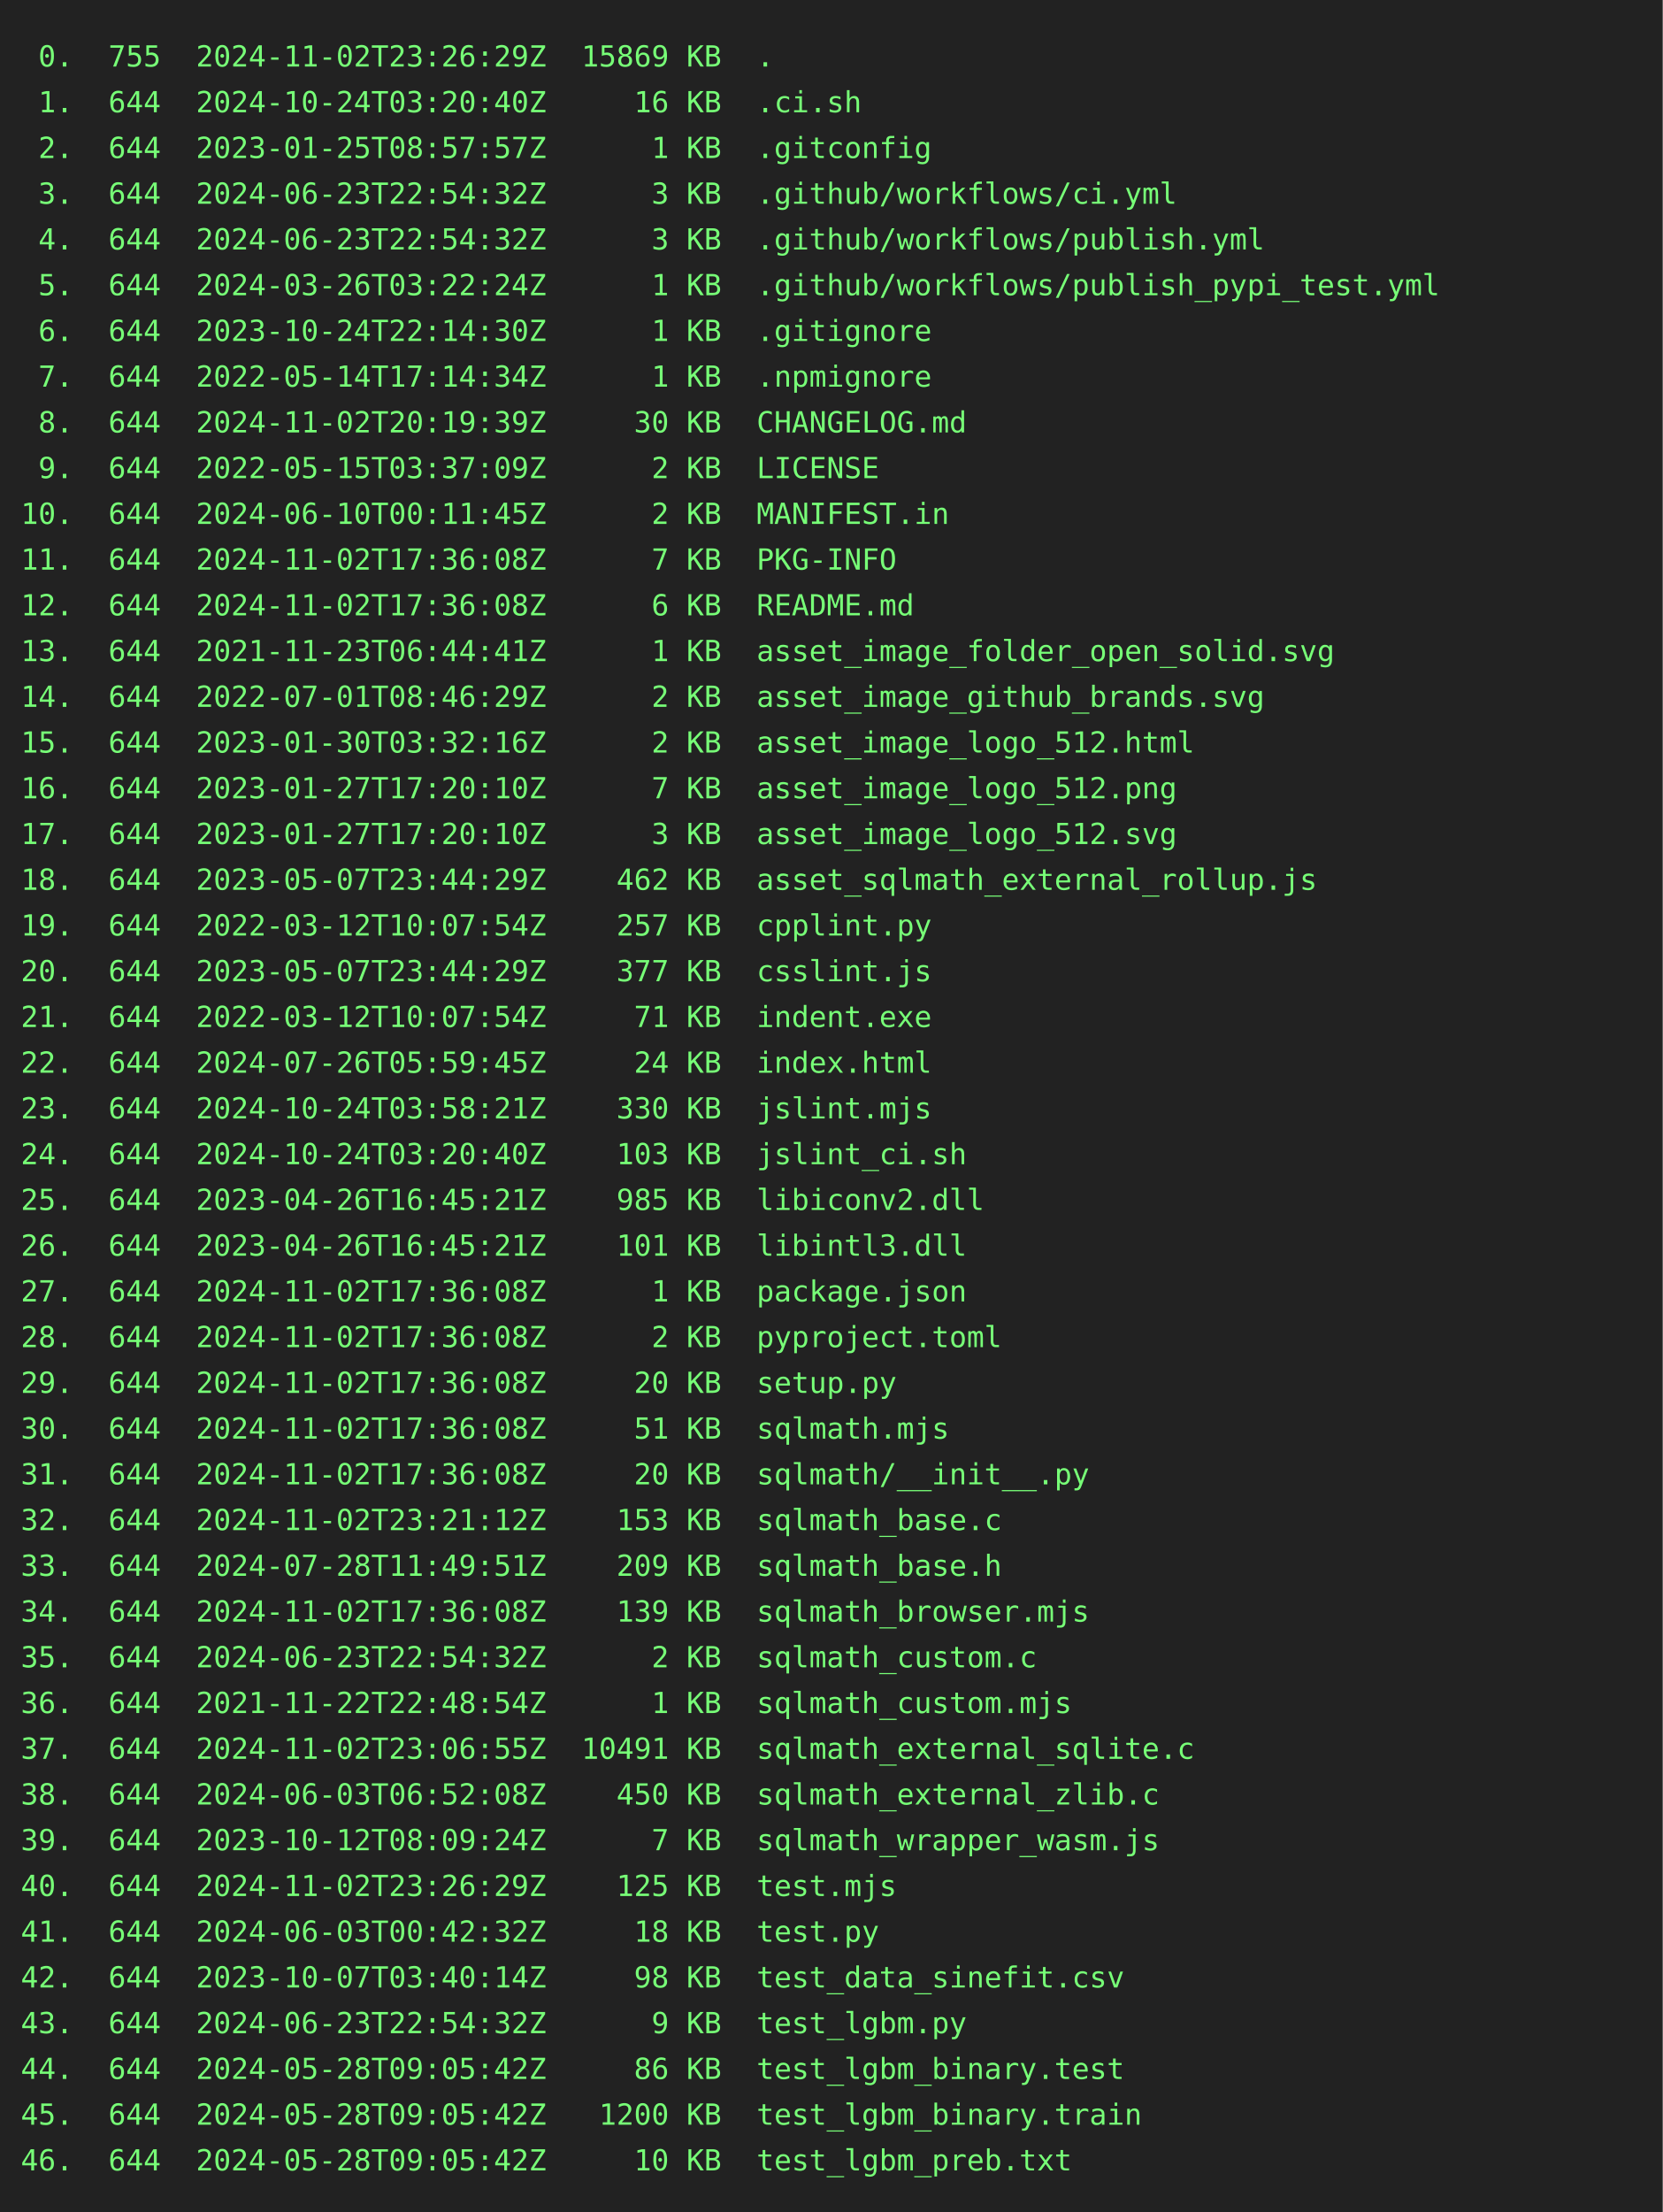
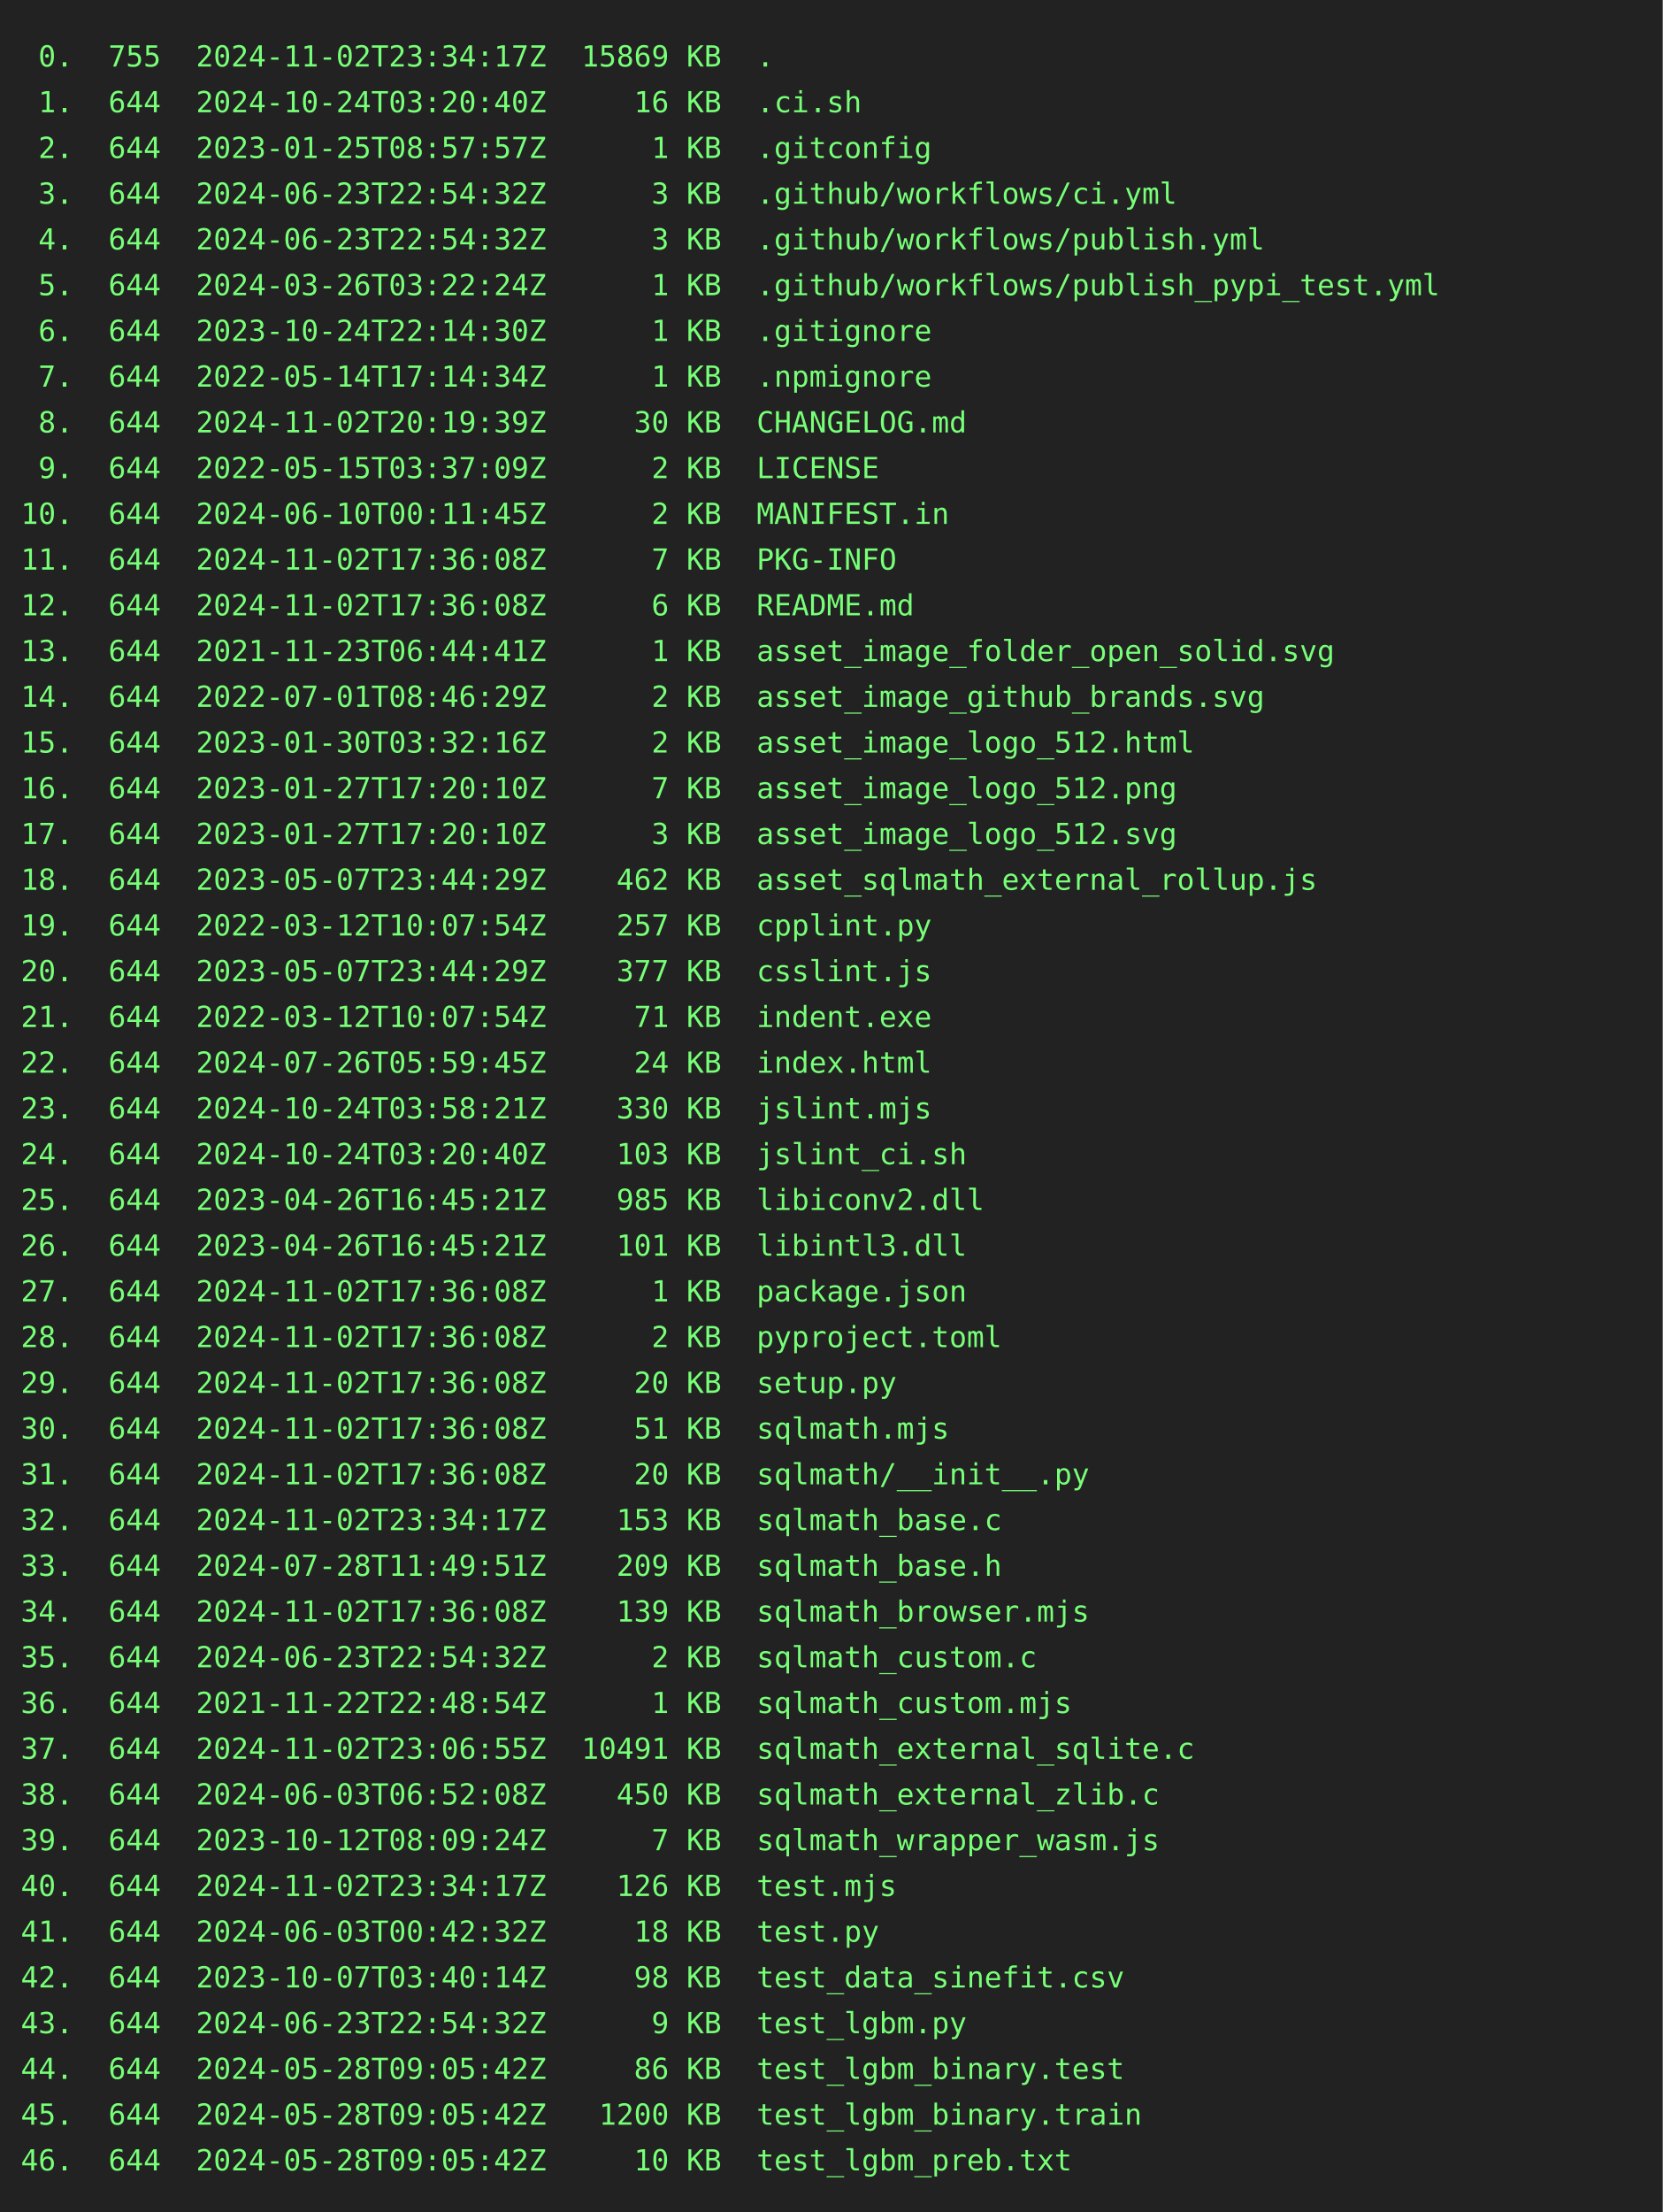
<svg xmlns="http://www.w3.org/2000/svg" height="1064" width="800">
  <rect height="1064" fill="#222" width="800" />
  <text fill="#7f7" font-family="consolas, menlo, monospace" font-size="14" xml:space="preserve">
-     <tspan lengthAdjust="spacingAndGlyphs" textLength="768" x="10" y="32"> 0.  755  2024-11-02T23:26:29Z  15869 KB  .                                                      </tspan>
+     <tspan lengthAdjust="spacingAndGlyphs" textLength="768" x="10" y="32"> 0.  755  2024-11-02T23:34:17Z  15869 KB  .                                                      </tspan>
    <tspan lengthAdjust="spacingAndGlyphs" textLength="768" x="10" y="54"> 1.  644  2024-10-24T03:20:40Z     16 KB  .ci.sh                                                 </tspan>
    <tspan lengthAdjust="spacingAndGlyphs" textLength="768" x="10" y="76"> 2.  644  2023-01-25T08:57:57Z      1 KB  .gitconfig                                             </tspan>
    <tspan lengthAdjust="spacingAndGlyphs" textLength="768" x="10" y="98"> 3.  644  2024-06-23T22:54:32Z      3 KB  .github/workflows/ci.yml                               </tspan>
    <tspan lengthAdjust="spacingAndGlyphs" textLength="768" x="10" y="120"> 4.  644  2024-06-23T22:54:32Z      3 KB  .github/workflows/publish.yml                          </tspan>
    <tspan lengthAdjust="spacingAndGlyphs" textLength="768" x="10" y="142"> 5.  644  2024-03-26T03:22:24Z      1 KB  .github/workflows/publish_pypi_test.yml                </tspan>
    <tspan lengthAdjust="spacingAndGlyphs" textLength="768" x="10" y="164"> 6.  644  2023-10-24T22:14:30Z      1 KB  .gitignore                                             </tspan>
    <tspan lengthAdjust="spacingAndGlyphs" textLength="768" x="10" y="186"> 7.  644  2022-05-14T17:14:34Z      1 KB  .npmignore                                             </tspan>
    <tspan lengthAdjust="spacingAndGlyphs" textLength="768" x="10" y="208"> 8.  644  2024-11-02T20:19:39Z     30 KB  CHANGELOG.md                                           </tspan>
    <tspan lengthAdjust="spacingAndGlyphs" textLength="768" x="10" y="230"> 9.  644  2022-05-15T03:37:09Z      2 KB  LICENSE                                                </tspan>
    <tspan lengthAdjust="spacingAndGlyphs" textLength="768" x="10" y="252">10.  644  2024-06-10T00:11:45Z      2 KB  MANIFEST.in                                            </tspan>
    <tspan lengthAdjust="spacingAndGlyphs" textLength="768" x="10" y="274">11.  644  2024-11-02T17:36:08Z      7 KB  PKG-INFO                                               </tspan>
    <tspan lengthAdjust="spacingAndGlyphs" textLength="768" x="10" y="296">12.  644  2024-11-02T17:36:08Z      6 KB  README.md                                              </tspan>
    <tspan lengthAdjust="spacingAndGlyphs" textLength="768" x="10" y="318">13.  644  2021-11-23T06:44:41Z      1 KB  asset_image_folder_open_solid.svg                      </tspan>
    <tspan lengthAdjust="spacingAndGlyphs" textLength="768" x="10" y="340">14.  644  2022-07-01T08:46:29Z      2 KB  asset_image_github_brands.svg                          </tspan>
    <tspan lengthAdjust="spacingAndGlyphs" textLength="768" x="10" y="362">15.  644  2023-01-30T03:32:16Z      2 KB  asset_image_logo_512.html                              </tspan>
    <tspan lengthAdjust="spacingAndGlyphs" textLength="768" x="10" y="384">16.  644  2023-01-27T17:20:10Z      7 KB  asset_image_logo_512.png                               </tspan>
    <tspan lengthAdjust="spacingAndGlyphs" textLength="768" x="10" y="406">17.  644  2023-01-27T17:20:10Z      3 KB  asset_image_logo_512.svg                               </tspan>
    <tspan lengthAdjust="spacingAndGlyphs" textLength="768" x="10" y="428">18.  644  2023-05-07T23:44:29Z    462 KB  asset_sqlmath_external_rollup.js                       </tspan>
    <tspan lengthAdjust="spacingAndGlyphs" textLength="768" x="10" y="450">19.  644  2022-03-12T10:07:54Z    257 KB  cpplint.py                                             </tspan>
    <tspan lengthAdjust="spacingAndGlyphs" textLength="768" x="10" y="472">20.  644  2023-05-07T23:44:29Z    377 KB  csslint.js                                             </tspan>
    <tspan lengthAdjust="spacingAndGlyphs" textLength="768" x="10" y="494">21.  644  2022-03-12T10:07:54Z     71 KB  indent.exe                                             </tspan>
    <tspan lengthAdjust="spacingAndGlyphs" textLength="768" x="10" y="516">22.  644  2024-07-26T05:59:45Z     24 KB  index.html                                             </tspan>
    <tspan lengthAdjust="spacingAndGlyphs" textLength="768" x="10" y="538">23.  644  2024-10-24T03:58:21Z    330 KB  jslint.mjs                                             </tspan>
    <tspan lengthAdjust="spacingAndGlyphs" textLength="768" x="10" y="560">24.  644  2024-10-24T03:20:40Z    103 KB  jslint_ci.sh                                           </tspan>
    <tspan lengthAdjust="spacingAndGlyphs" textLength="768" x="10" y="582">25.  644  2023-04-26T16:45:21Z    985 KB  libiconv2.dll                                          </tspan>
    <tspan lengthAdjust="spacingAndGlyphs" textLength="768" x="10" y="604">26.  644  2023-04-26T16:45:21Z    101 KB  libintl3.dll                                           </tspan>
    <tspan lengthAdjust="spacingAndGlyphs" textLength="768" x="10" y="626">27.  644  2024-11-02T17:36:08Z      1 KB  package.json                                           </tspan>
    <tspan lengthAdjust="spacingAndGlyphs" textLength="768" x="10" y="648">28.  644  2024-11-02T17:36:08Z      2 KB  pyproject.toml                                         </tspan>
    <tspan lengthAdjust="spacingAndGlyphs" textLength="768" x="10" y="670">29.  644  2024-11-02T17:36:08Z     20 KB  setup.py                                               </tspan>
    <tspan lengthAdjust="spacingAndGlyphs" textLength="768" x="10" y="692">30.  644  2024-11-02T17:36:08Z     51 KB  sqlmath.mjs                                            </tspan>
    <tspan lengthAdjust="spacingAndGlyphs" textLength="768" x="10" y="714">31.  644  2024-11-02T17:36:08Z     20 KB  sqlmath/__init__.py                                    </tspan>
-     <tspan lengthAdjust="spacingAndGlyphs" textLength="768" x="10" y="736">32.  644  2024-11-02T23:21:12Z    153 KB  sqlmath_base.c                                         </tspan>
+     <tspan lengthAdjust="spacingAndGlyphs" textLength="768" x="10" y="736">32.  644  2024-11-02T23:34:17Z    153 KB  sqlmath_base.c                                         </tspan>
    <tspan lengthAdjust="spacingAndGlyphs" textLength="768" x="10" y="758">33.  644  2024-07-28T11:49:51Z    209 KB  sqlmath_base.h                                         </tspan>
    <tspan lengthAdjust="spacingAndGlyphs" textLength="768" x="10" y="780">34.  644  2024-11-02T17:36:08Z    139 KB  sqlmath_browser.mjs                                    </tspan>
    <tspan lengthAdjust="spacingAndGlyphs" textLength="768" x="10" y="802">35.  644  2024-06-23T22:54:32Z      2 KB  sqlmath_custom.c                                       </tspan>
    <tspan lengthAdjust="spacingAndGlyphs" textLength="768" x="10" y="824">36.  644  2021-11-22T22:48:54Z      1 KB  sqlmath_custom.mjs                                     </tspan>
    <tspan lengthAdjust="spacingAndGlyphs" textLength="768" x="10" y="846">37.  644  2024-11-02T23:06:55Z  10491 KB  sqlmath_external_sqlite.c                              </tspan>
    <tspan lengthAdjust="spacingAndGlyphs" textLength="768" x="10" y="868">38.  644  2024-06-03T06:52:08Z    450 KB  sqlmath_external_zlib.c                                </tspan>
    <tspan lengthAdjust="spacingAndGlyphs" textLength="768" x="10" y="890">39.  644  2023-10-12T08:09:24Z      7 KB  sqlmath_wrapper_wasm.js                                </tspan>
-     <tspan lengthAdjust="spacingAndGlyphs" textLength="768" x="10" y="912">40.  644  2024-11-02T23:26:29Z    125 KB  test.mjs                                               </tspan>
+     <tspan lengthAdjust="spacingAndGlyphs" textLength="768" x="10" y="912">40.  644  2024-11-02T23:34:17Z    126 KB  test.mjs                                               </tspan>
    <tspan lengthAdjust="spacingAndGlyphs" textLength="768" x="10" y="934">41.  644  2024-06-03T00:42:32Z     18 KB  test.py                                                </tspan>
    <tspan lengthAdjust="spacingAndGlyphs" textLength="768" x="10" y="956">42.  644  2023-10-07T03:40:14Z     98 KB  test_data_sinefit.csv                                  </tspan>
    <tspan lengthAdjust="spacingAndGlyphs" textLength="768" x="10" y="978">43.  644  2024-06-23T22:54:32Z      9 KB  test_lgbm.py                                           </tspan>
    <tspan lengthAdjust="spacingAndGlyphs" textLength="768" x="10" y="1000">44.  644  2024-05-28T09:05:42Z     86 KB  test_lgbm_binary.test                                  </tspan>
    <tspan lengthAdjust="spacingAndGlyphs" textLength="768" x="10" y="1022">45.  644  2024-05-28T09:05:42Z   1200 KB  test_lgbm_binary.train                                 </tspan>
    <tspan lengthAdjust="spacingAndGlyphs" textLength="768" x="10" y="1044">46.  644  2024-05-28T09:05:42Z     10 KB  test_lgbm_preb.txt                                     </tspan>
  </text>
</svg>
